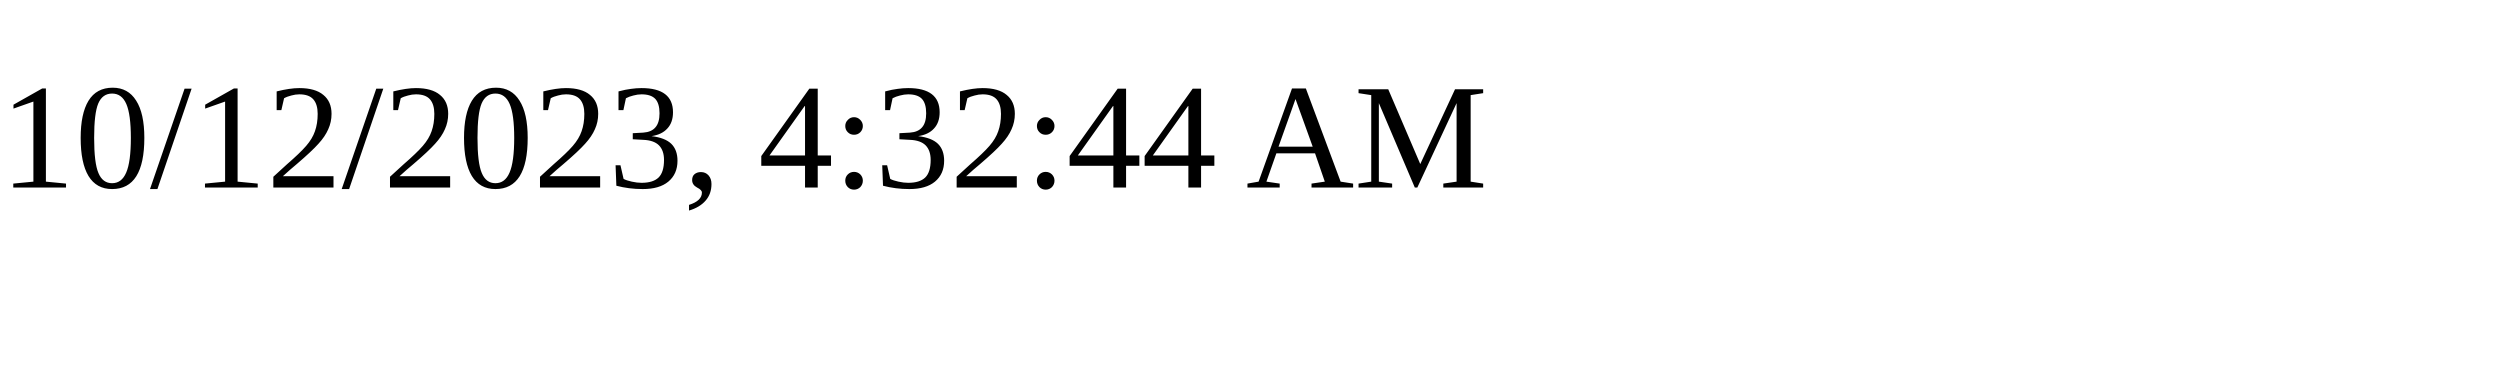
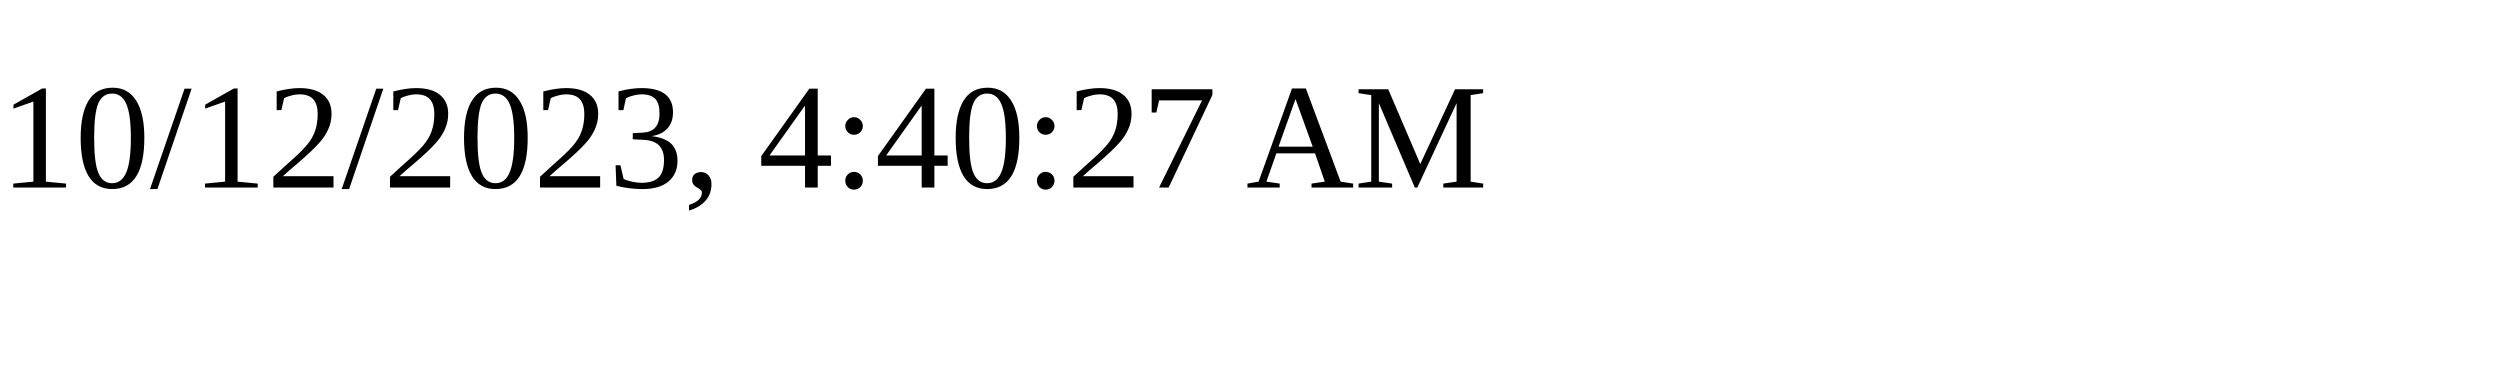
<svg xmlns="http://www.w3.org/2000/svg" height="30" width="200">
-   <text x="0" y="15">10/12/2023, 4:32:44 AM</text>
+   <text x="0" y="15">10/12/2023, 4:40:27 AM</text>
</svg>
